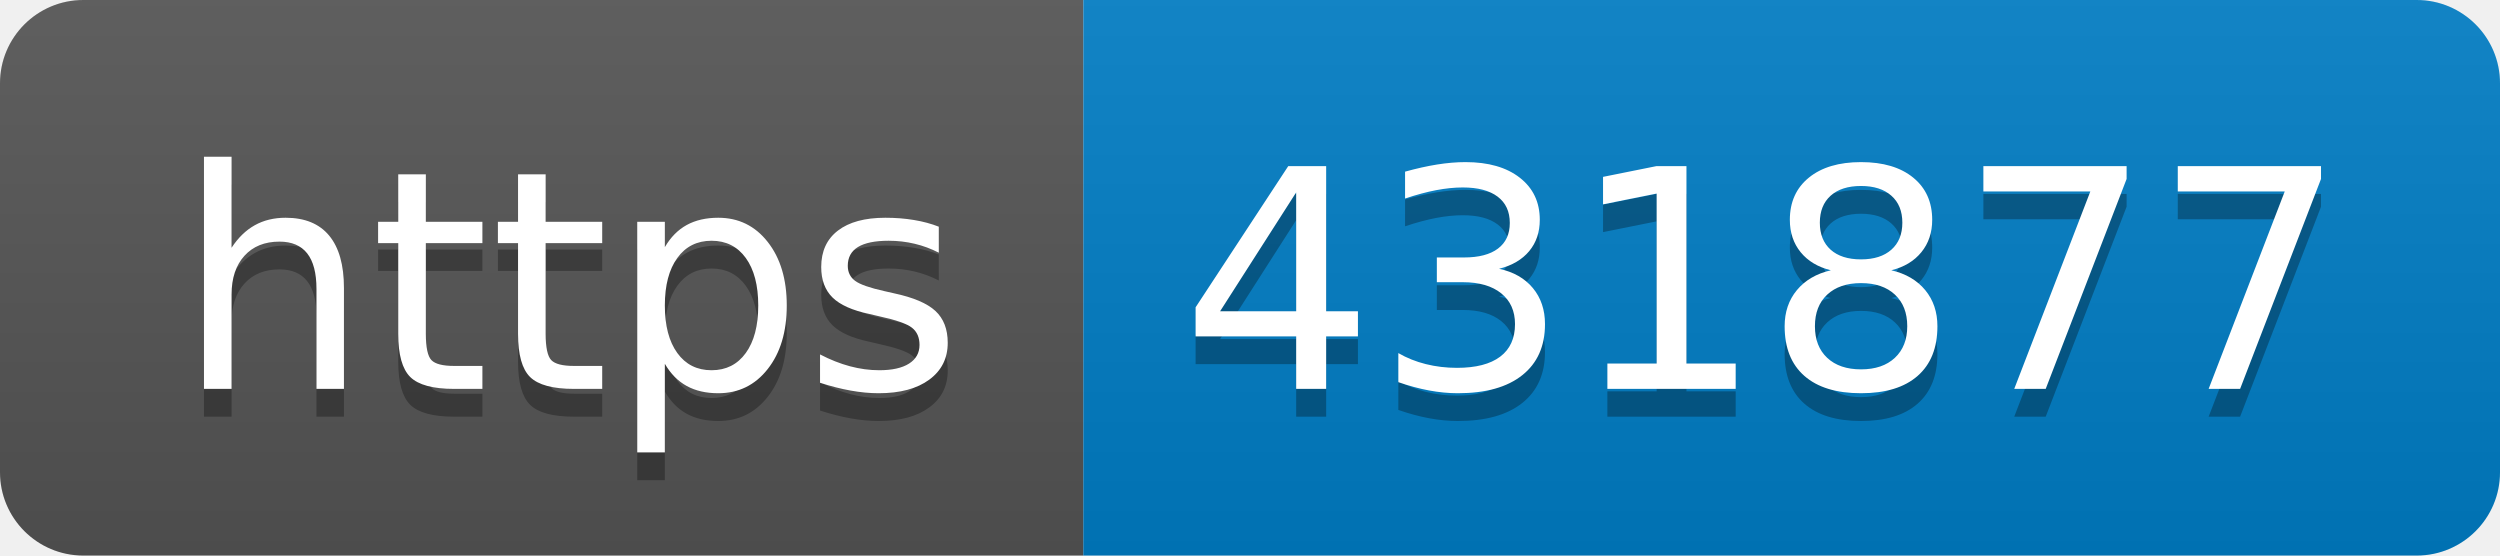
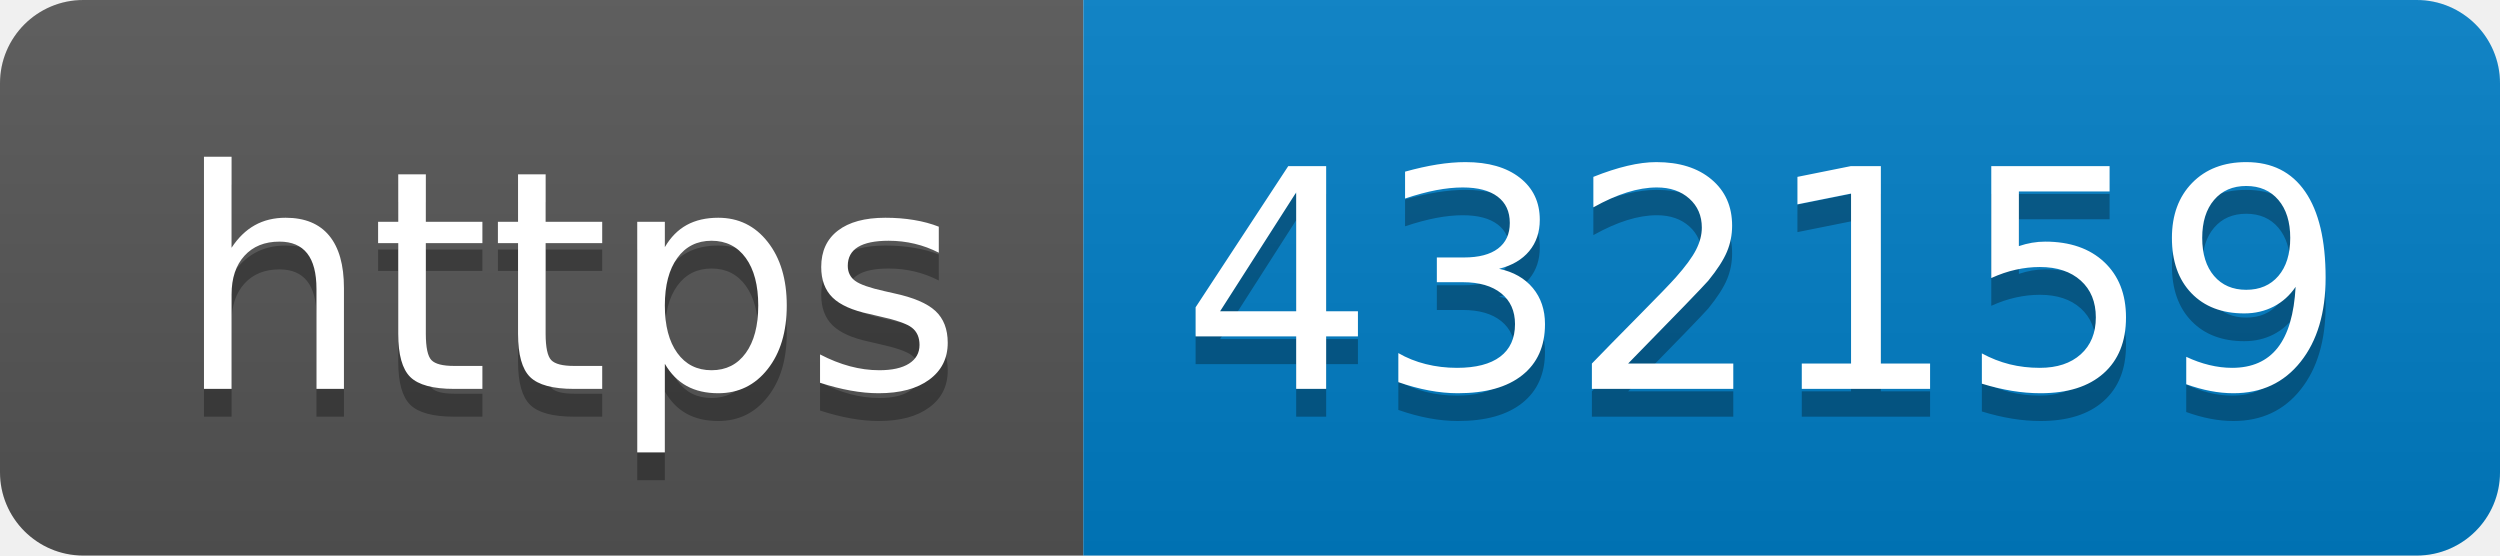
- <svg xmlns="http://www.w3.org/2000/svg" width="90" height="20" role="img" aria-label="https: 431877">
+ <svg xmlns="http://www.w3.org/2000/svg" width="90" height="20" role="img" aria-label="https: 432159">
  <linearGradient id="s" x2="0" y2="100%">
    <stop offset="0" stop-color="#bbb" stop-opacity=".1" />
    <stop offset="1" stop-opacity=".1" />
  </linearGradient>
  <clipPath id="r">
    <rect width="90" height="20" rx="3" fill="#fff" />
  </clipPath>
  <g clip-path="url(#r)">
    <rect width="39" height="20" fill="#555" />
    <rect x="39" width="51" height="20" fill="#007ec6" />
    <rect width="90" height="20" fill="url(#s)" />
  </g>
  <g fill="#fff" text-anchor="middle" font-family="Verdana,Geneva,DejaVu Sans,sans-serif" text-rendering="geometricPrecision" font-size="110">
    <text aria-hidden="true" x="205" y="150" fill="#010101" fill-opacity=".3" transform="scale(.1)" textLength="290">https</text>
    <text x="205" y="140" transform="scale(.1)" fill="#fff" textLength="290">https</text>
-     <text aria-hidden="true" x="635" y="150" fill="#010101" fill-opacity=".3" transform="scale(.1)" textLength="410">431877</text>
-     <text x="635" y="140" transform="scale(.1)" fill="#fff" textLength="410">431877</text>
+     <text aria-hidden="true" x="635" y="150" fill="#010101" fill-opacity=".3" transform="scale(.1)" textLength="410">432159</text>
+     <text x="635" y="140" transform="scale(.1)" fill="#fff" textLength="410">432159</text>
  </g>
</svg>
